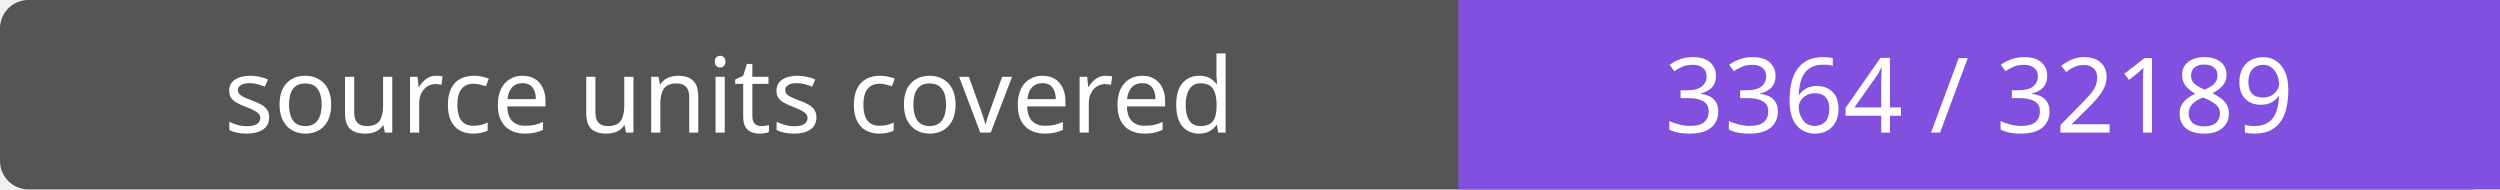
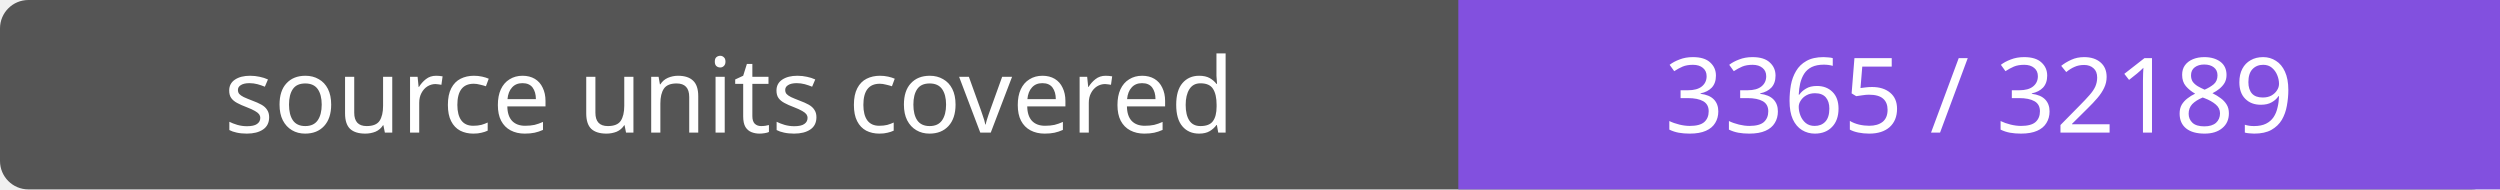
- <svg xmlns="http://www.w3.org/2000/svg" width="264" height="20" role="img" aria-label="source units covered: 3364 / 32189">
+ <svg xmlns="http://www.w3.org/2000/svg" width="264" height="20" role="img" aria-label="source units covered: 3365 / 32189">
  <rect width="264" height="20" rx="3" fill="#555" />
  <path fill="#8250df" d="M154 0h110v20H154z" />
  <g fill="#fff" text-anchor="middle" font-family="Verdana,sans-serif" font-size="11">
    <text x="77.0" y="14">source units covered</text>
-     <text x="209.0" y="14">3364 / 32189</text>
+     <text x="209.0" y="14">3365 / 32189</text>
  </g>
</svg>
